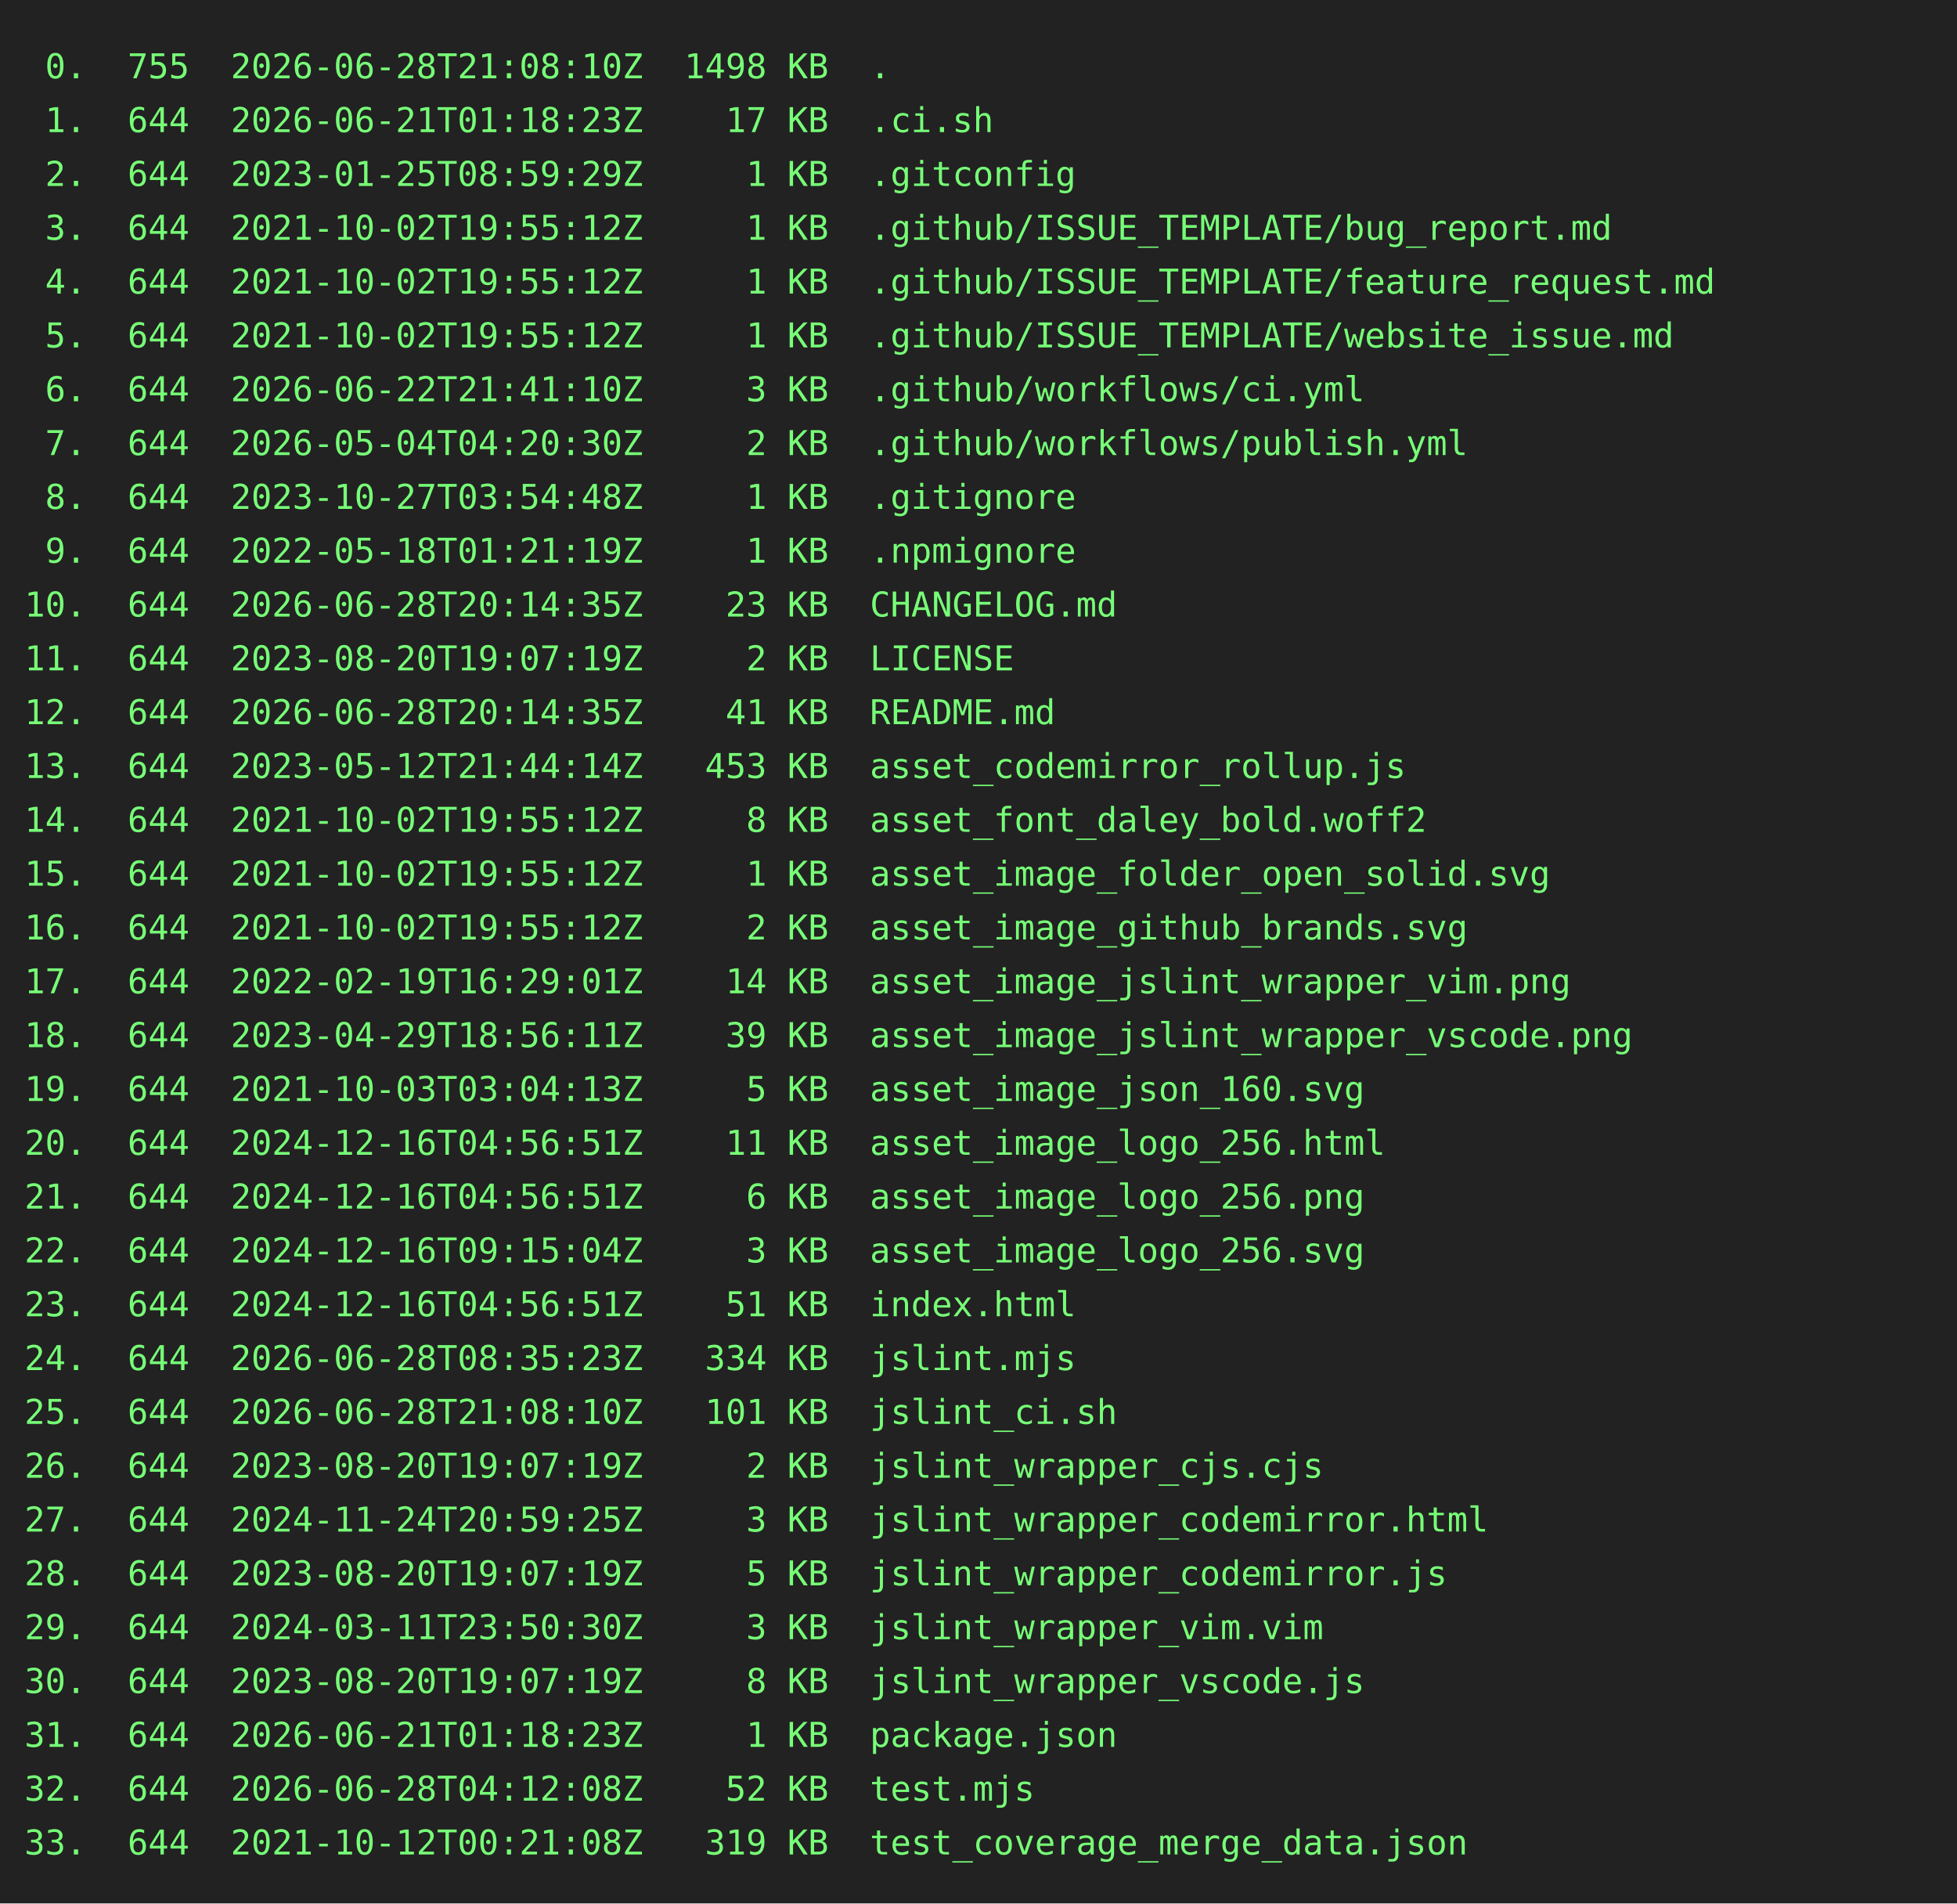
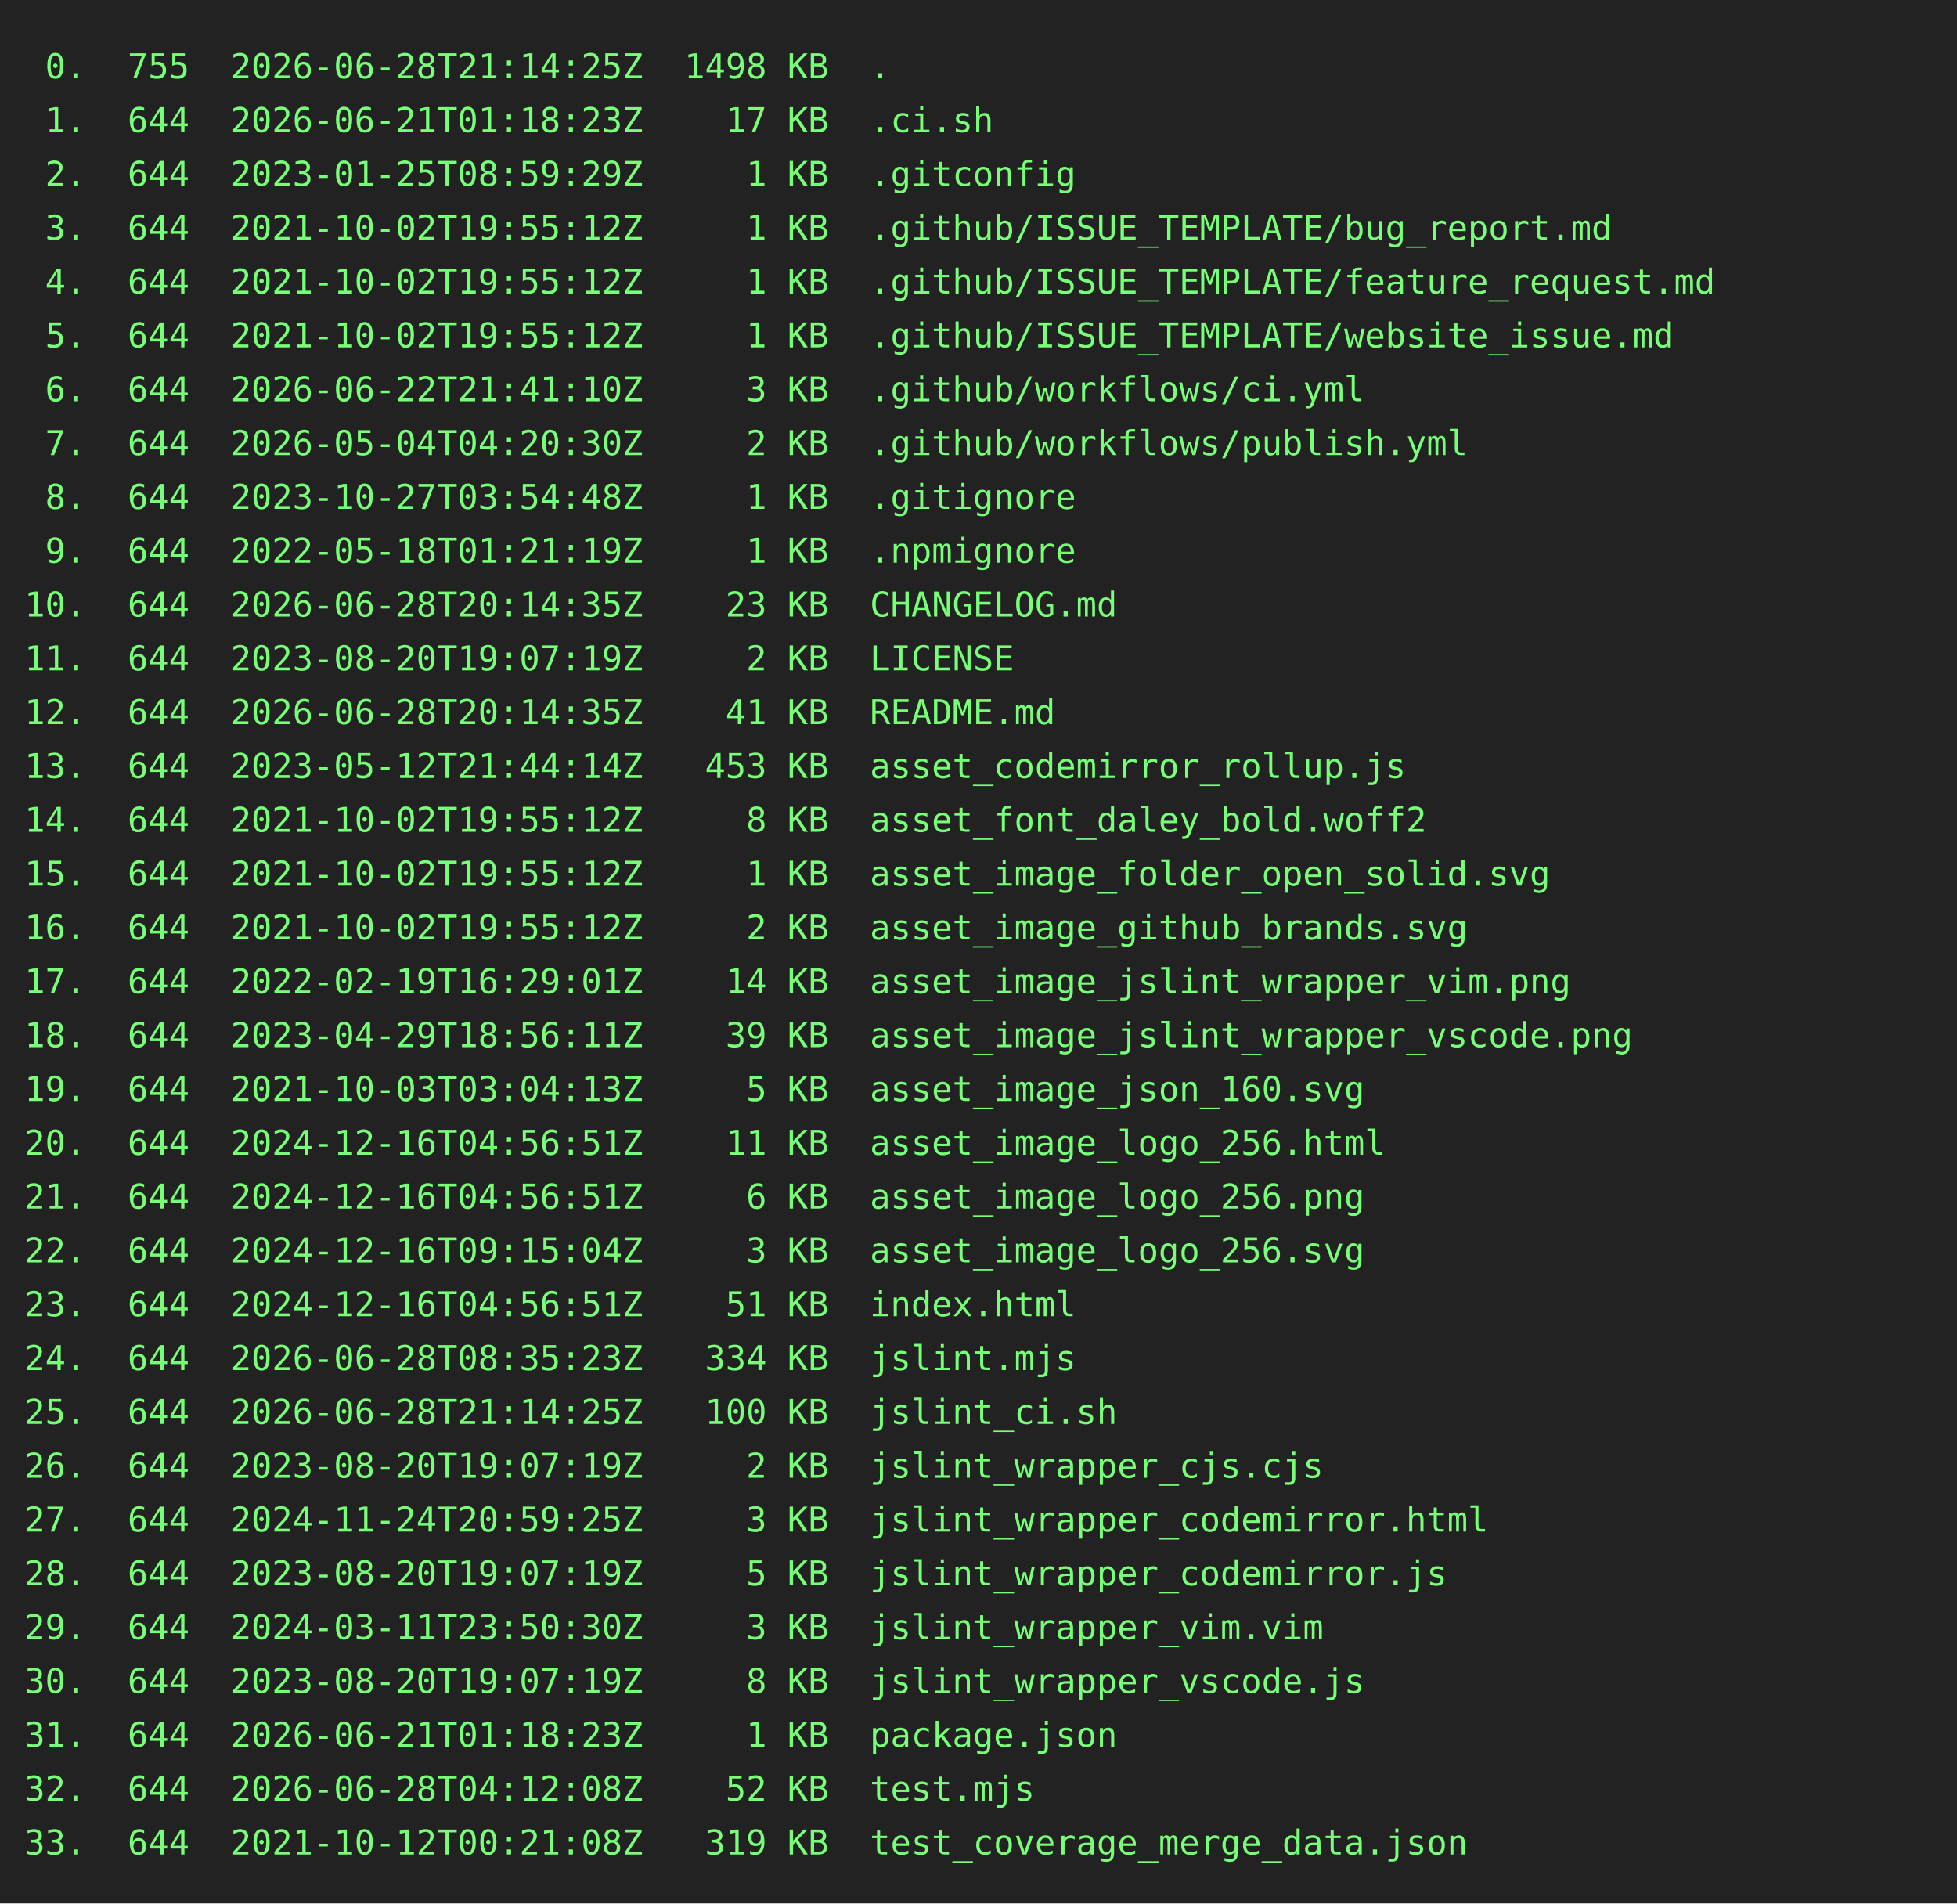
<svg xmlns="http://www.w3.org/2000/svg" height="778" width="800">
  <rect height="778" fill="#222" width="800" />
  <text fill="#7f7" font-family="consolas, menlo, monospace" font-size="14" xml:space="preserve">
-     <tspan lengthAdjust="spacingAndGlyphs" textLength="768" x="10" y="32"> 0.  755  2026-06-28T21:08:10Z  1498 KB  .                                                       </tspan>
+     <tspan lengthAdjust="spacingAndGlyphs" textLength="768" x="10" y="32"> 0.  755  2026-06-28T21:14:25Z  1498 KB  .                                                       </tspan>
    <tspan lengthAdjust="spacingAndGlyphs" textLength="768" x="10" y="54"> 1.  644  2026-06-21T01:18:23Z    17 KB  .ci.sh                                                  </tspan>
    <tspan lengthAdjust="spacingAndGlyphs" textLength="768" x="10" y="76"> 2.  644  2023-01-25T08:59:29Z     1 KB  .gitconfig                                              </tspan>
    <tspan lengthAdjust="spacingAndGlyphs" textLength="768" x="10" y="98"> 3.  644  2021-10-02T19:55:12Z     1 KB  .github/ISSUE_TEMPLATE/bug_report.md                    </tspan>
    <tspan lengthAdjust="spacingAndGlyphs" textLength="768" x="10" y="120"> 4.  644  2021-10-02T19:55:12Z     1 KB  .github/ISSUE_TEMPLATE/feature_request.md               </tspan>
    <tspan lengthAdjust="spacingAndGlyphs" textLength="768" x="10" y="142"> 5.  644  2021-10-02T19:55:12Z     1 KB  .github/ISSUE_TEMPLATE/website_issue.md                 </tspan>
    <tspan lengthAdjust="spacingAndGlyphs" textLength="768" x="10" y="164"> 6.  644  2026-06-22T21:41:10Z     3 KB  .github/workflows/ci.yml                                </tspan>
    <tspan lengthAdjust="spacingAndGlyphs" textLength="768" x="10" y="186"> 7.  644  2026-05-04T04:20:30Z     2 KB  .github/workflows/publish.yml                           </tspan>
    <tspan lengthAdjust="spacingAndGlyphs" textLength="768" x="10" y="208"> 8.  644  2023-10-27T03:54:48Z     1 KB  .gitignore                                              </tspan>
    <tspan lengthAdjust="spacingAndGlyphs" textLength="768" x="10" y="230"> 9.  644  2022-05-18T01:21:19Z     1 KB  .npmignore                                              </tspan>
    <tspan lengthAdjust="spacingAndGlyphs" textLength="768" x="10" y="252">10.  644  2026-06-28T20:14:35Z    23 KB  CHANGELOG.md                                            </tspan>
    <tspan lengthAdjust="spacingAndGlyphs" textLength="768" x="10" y="274">11.  644  2023-08-20T19:07:19Z     2 KB  LICENSE                                                 </tspan>
    <tspan lengthAdjust="spacingAndGlyphs" textLength="768" x="10" y="296">12.  644  2026-06-28T20:14:35Z    41 KB  README.md                                               </tspan>
    <tspan lengthAdjust="spacingAndGlyphs" textLength="768" x="10" y="318">13.  644  2023-05-12T21:44:14Z   453 KB  asset_codemirror_rollup.js                              </tspan>
    <tspan lengthAdjust="spacingAndGlyphs" textLength="768" x="10" y="340">14.  644  2021-10-02T19:55:12Z     8 KB  asset_font_daley_bold.woff2                             </tspan>
    <tspan lengthAdjust="spacingAndGlyphs" textLength="768" x="10" y="362">15.  644  2021-10-02T19:55:12Z     1 KB  asset_image_folder_open_solid.svg                       </tspan>
    <tspan lengthAdjust="spacingAndGlyphs" textLength="768" x="10" y="384">16.  644  2021-10-02T19:55:12Z     2 KB  asset_image_github_brands.svg                           </tspan>
    <tspan lengthAdjust="spacingAndGlyphs" textLength="768" x="10" y="406">17.  644  2022-02-19T16:29:01Z    14 KB  asset_image_jslint_wrapper_vim.png                      </tspan>
    <tspan lengthAdjust="spacingAndGlyphs" textLength="768" x="10" y="428">18.  644  2023-04-29T18:56:11Z    39 KB  asset_image_jslint_wrapper_vscode.png                   </tspan>
    <tspan lengthAdjust="spacingAndGlyphs" textLength="768" x="10" y="450">19.  644  2021-10-03T03:04:13Z     5 KB  asset_image_json_160.svg                                </tspan>
    <tspan lengthAdjust="spacingAndGlyphs" textLength="768" x="10" y="472">20.  644  2024-12-16T04:56:51Z    11 KB  asset_image_logo_256.html                               </tspan>
    <tspan lengthAdjust="spacingAndGlyphs" textLength="768" x="10" y="494">21.  644  2024-12-16T04:56:51Z     6 KB  asset_image_logo_256.png                                </tspan>
    <tspan lengthAdjust="spacingAndGlyphs" textLength="768" x="10" y="516">22.  644  2024-12-16T09:15:04Z     3 KB  asset_image_logo_256.svg                                </tspan>
    <tspan lengthAdjust="spacingAndGlyphs" textLength="768" x="10" y="538">23.  644  2024-12-16T04:56:51Z    51 KB  index.html                                              </tspan>
    <tspan lengthAdjust="spacingAndGlyphs" textLength="768" x="10" y="560">24.  644  2026-06-28T08:35:23Z   334 KB  jslint.mjs                                              </tspan>
-     <tspan lengthAdjust="spacingAndGlyphs" textLength="768" x="10" y="582">25.  644  2026-06-28T21:08:10Z   101 KB  jslint_ci.sh                                            </tspan>
+     <tspan lengthAdjust="spacingAndGlyphs" textLength="768" x="10" y="582">25.  644  2026-06-28T21:14:25Z   100 KB  jslint_ci.sh                                            </tspan>
    <tspan lengthAdjust="spacingAndGlyphs" textLength="768" x="10" y="604">26.  644  2023-08-20T19:07:19Z     2 KB  jslint_wrapper_cjs.cjs                                  </tspan>
    <tspan lengthAdjust="spacingAndGlyphs" textLength="768" x="10" y="626">27.  644  2024-11-24T20:59:25Z     3 KB  jslint_wrapper_codemirror.html                          </tspan>
    <tspan lengthAdjust="spacingAndGlyphs" textLength="768" x="10" y="648">28.  644  2023-08-20T19:07:19Z     5 KB  jslint_wrapper_codemirror.js                            </tspan>
    <tspan lengthAdjust="spacingAndGlyphs" textLength="768" x="10" y="670">29.  644  2024-03-11T23:50:30Z     3 KB  jslint_wrapper_vim.vim                                  </tspan>
    <tspan lengthAdjust="spacingAndGlyphs" textLength="768" x="10" y="692">30.  644  2023-08-20T19:07:19Z     8 KB  jslint_wrapper_vscode.js                                </tspan>
    <tspan lengthAdjust="spacingAndGlyphs" textLength="768" x="10" y="714">31.  644  2026-06-21T01:18:23Z     1 KB  package.json                                            </tspan>
    <tspan lengthAdjust="spacingAndGlyphs" textLength="768" x="10" y="736">32.  644  2026-06-28T04:12:08Z    52 KB  test.mjs                                                </tspan>
    <tspan lengthAdjust="spacingAndGlyphs" textLength="768" x="10" y="758">33.  644  2021-10-12T00:21:08Z   319 KB  test_coverage_merge_data.json                           </tspan>
  </text>
</svg>
